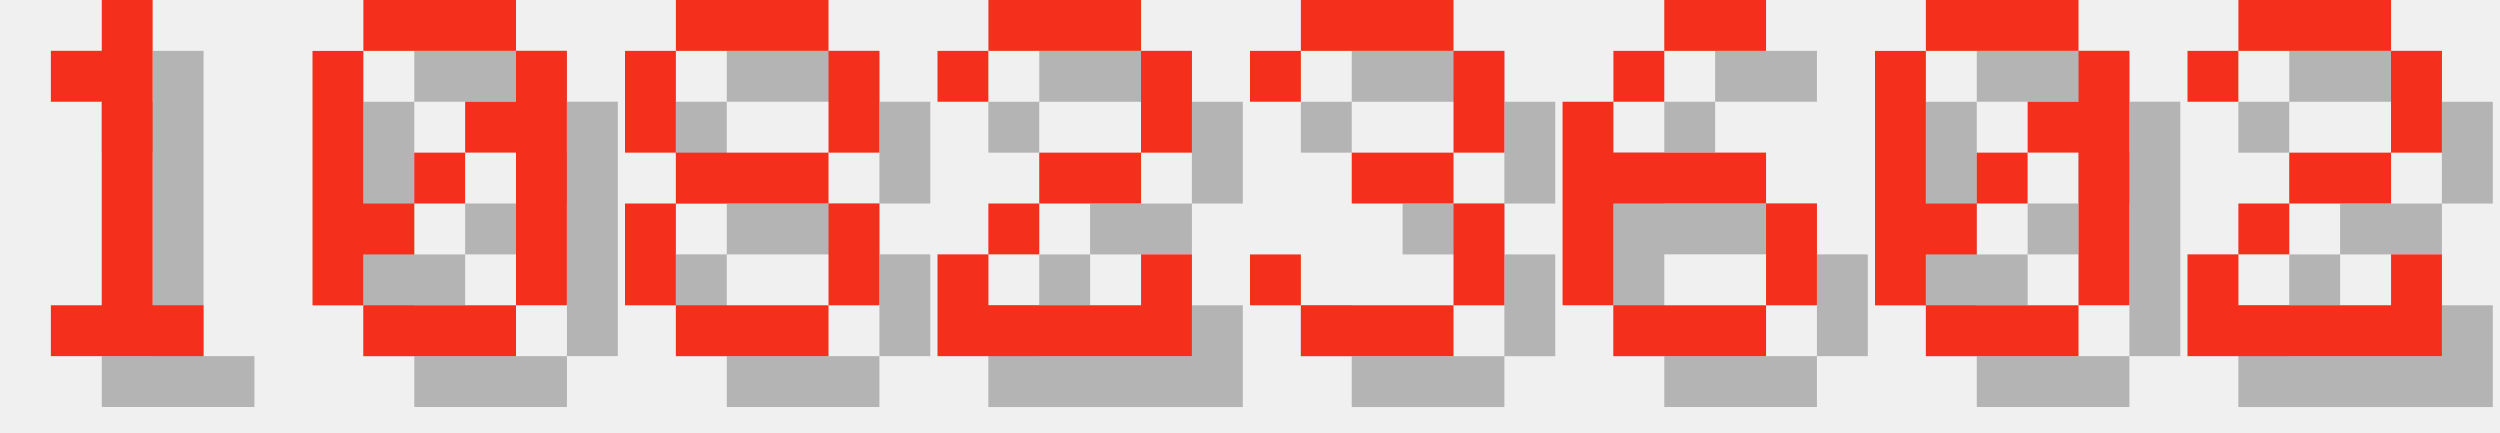
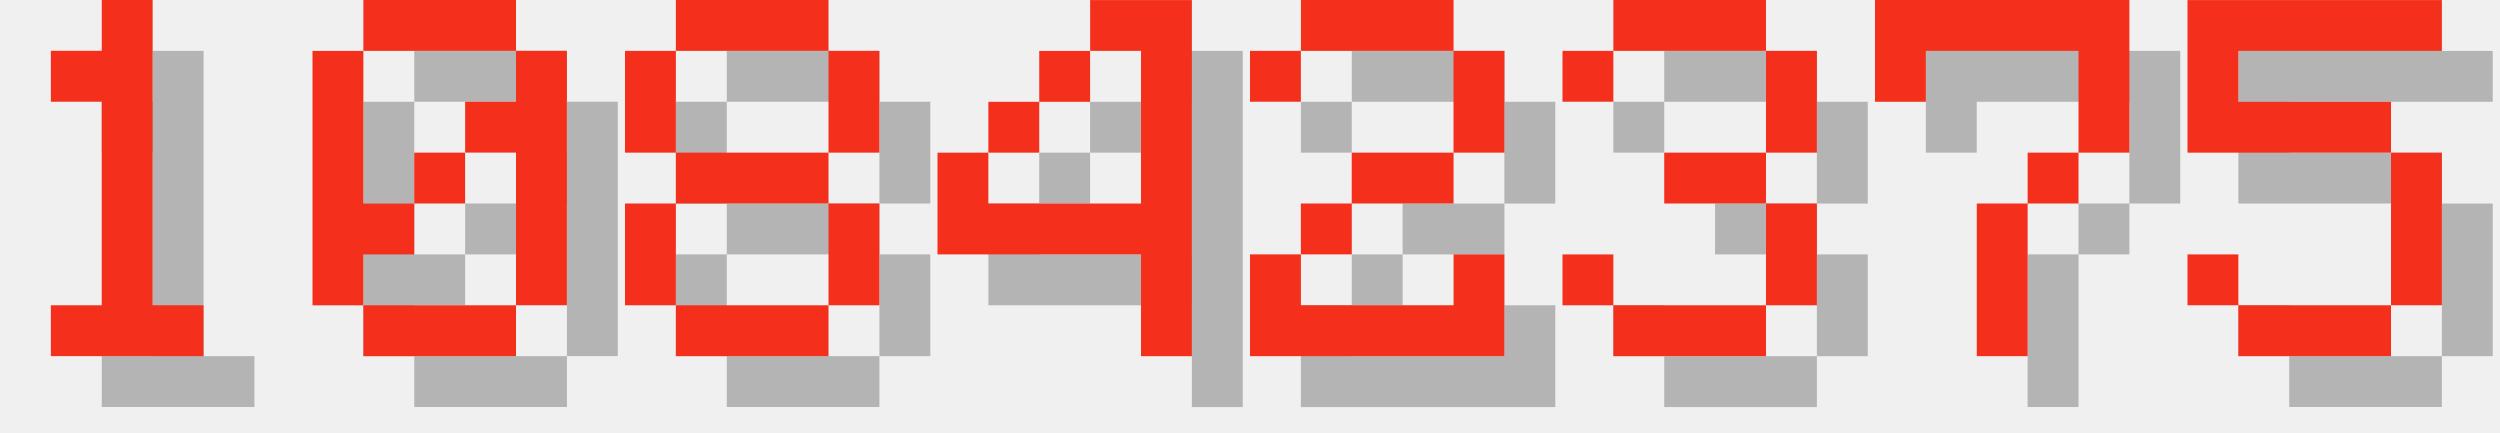
<svg xmlns="http://www.w3.org/2000/svg" version="1.1" width="208.0" height="36">
  <style>
        .text-foreground {
            fill: #F4301C;
        }
        .text-shadow {
            fill: #000000;
            fill-opacity: 0.25;
        }
    </style>
  <g class="digit" id="digit_1" transform="translate(0.0, 0), scale(4)">
    <path id="digit_1_shadow" class="text-shadow" d="m2.117 2.117v1.058h1.058v4.233h-1.058v1.058h3.175v-1.058h-1.058v-6.35h-1.058v1.058h-1.058z" fill-opacity=".5" style="paint-order:stroke fill markers" />
    <path id="digit_1_fg" class="text-foreground" d="m1.058 1.058v1.058h1.058v4.233h-1.058v1.058h3.175v-1.058h-1.058v-6.35h-1.058v1.058h-1.058z" fill="#fff" style="paint-order:stroke fill markers" />
  </g>
  <g class="digit" id="digit_0" transform="translate(26.0, 0), scale(4)">
    <path id="digit_0_shadow" class="text-shadow" d="m2.117 1.058v1.058h3.175v-1.058h-3.175zm3.175 1.058v1.058h-1.058v1.058h1.058v3.175h1.058v-5.292h-1.058zm0 5.292h-3.175v1.058h3.175v-1.058zm-3.175 0v-1.058h1.058v-1.058h-1.058v-3.175h-1.058v5.292h1.058zm1.058-2.117h1.058v-1.058h-1.058v1.058z" fill-opacity=".5" style="paint-order:stroke fill markers" />
    <path id="digit_0_fg" class="text-foreground" d="m1.058 0v1.058h3.175v-1.058h-3.175zm3.175 1.058v1.058h-1.058v1.058h1.058v3.175h1.058v-5.292h-1.058zm0 5.292h-3.175v1.058h3.175v-1.058zm-3.175 0v-1.058h1.058v-1.058h-1.058v-3.175h-1.058v5.292h1.058zm1.058-2.117h1.058v-1.058h-1.058v1.058z" fill="#fff" style="paint-order:stroke fill markers" />
  </g>
  <g class="digit" id="digit_8" transform="translate(52.0, 0), scale(4)">
    <path id="digit_8_shadow" class="text-shadow" d="m2.117 1.058v1.058h3.175v-1.058h-3.175zm3.175 1.058v2.117h1.058v-2.117h-1.058zm0 2.117h-3.175v1.058h3.175v-1.058zm0 1.058v2.117h1.058v-2.117h-1.058zm0 2.117h-3.175v1.058h3.175v-1.058zm-3.175 0v-2.117h-1.058v2.117h1.058zm0-3.175v-2.117h-1.058v2.117h1.058z" fill-opacity=".5" style="paint-order:stroke fill markers" />
    <path id="digit_8_fg" class="text-foreground" d="m1.058 0v1.058h3.175v-1.058h-3.175zm3.175 1.058v2.117h1.058v-2.117h-1.058zm0 2.117h-3.175v1.058h3.175v-1.058zm0 1.058v2.117h1.058v-2.117h-1.058zm0 2.117h-3.175v1.058h3.175v-1.058zm-3.175 0v-2.117h-1.058v2.117h1.058zm0-3.175v-2.117h-1.058v2.117h1.058z" fill="#fff" style="paint-order:stroke fill markers" />
  </g>
-   <g class="digit" id="digit_2" transform="translate(78.0, 0), scale(4)">
+   <g class="digit" id="digit_4" transform="translate(78.0, 0), scale(4)">
+     <path id="digit_4_shadow" class="text-shadow" d="m4.233 1.058v1.058h1.058v3.175h-3.175v-1.058h-1.058v2.117h4.233v2.117h1.058v-7.408h-2.117zm-2.117 3.175h1.058v-1.058h-1.058v1.058zm1.058-1.058h1.058v-1.058h-1.058v1.058z" fill-opacity=".5" style="paint-order:stroke fill markers" />
+     <path id="digit_4_fg" class="text-foreground" d="m3.175 0v1.058h1.058v3.175h-3.175v-1.058h-1.058v2.117h4.233v2.117h1.058v-7.408h-2.117zm-2.117 3.175h1.058v-1.058h-1.058v1.058zm1.058-1.058h1.058v-1.058h-1.058v1.058z" fill="#fff" style="paint-order:stroke fill markers" />
+   </g>
+   <g class="digit" id="digit_2" transform="translate(104.0, 0), scale(4)">
    <path id="digit_2_shadow" class="text-shadow" d="m1.058 2.117v1.058h1.058v-1.058h3.175v2.117h-2.117v1.058h-1.058v1.058h-1.058v2.117h5.292v-2.117h-1.058v1.058h-3.175v-1.058h1.058v-1.058h2.117v-1.058h1.058v-2.117h-1.058v-1.058h-3.175v1.058h-1.058z" fill-opacity=".5" style="paint-order:stroke fill markers" />
    <path id="digit_2_fg" class="text-foreground" d="m0 1.058v1.058h1.058v-1.058h3.175v2.117h-2.117v1.058h-1.058v1.058h-1.058v2.117h5.292v-2.117h-1.058v1.058h-3.175v-1.058h1.058v-1.058h2.117v-1.058h1.058v-2.117h-1.058v-1.058h-3.175v1.058h-1.058z" fill="#fff" style="paint-order:stroke fill markers" />
  </g>
-   <g class="digit" id="digit_3" transform="translate(104.0, 0), scale(4)">
+   <g class="digit" id="digit_3" transform="translate(130.0, 0), scale(4)">
    <path id="digit_3_shadow" class="text-shadow" d="m1.058 2.117v1.058h1.058v-1.058h3.175v2.117h-2.117v1.058h2.117v2.117h-3.175v-1.058h-1.058v1.058h1.058v1.058h3.175v-1.058h1.058v-2.117h-1.058v-1.058h1.058v-2.117h-1.058v-1.058h-3.175v1.058h-1.058z" fill-opacity=".5" style="paint-order:stroke fill markers" />
    <path id="digit_3_fg" class="text-foreground" d="m0 1.058v1.058h1.058v-1.058h3.175v2.117h-2.117v1.058h2.117v2.117h-3.175v-1.058h-1.058v1.058h1.058v1.058h3.175v-1.058h1.058v-2.117h-1.058v-1.058h1.058v-2.117h-1.058v-1.058h-3.175v1.058h-1.058z" fill="#fff" style="paint-order:stroke fill markers" />
  </g>
-   <g class="digit" id="digit_6" transform="translate(130.0, 0), scale(4)">
-     <path id="digit_6_shadow" class="text-shadow" d="m3.175 1.058v1.058h2.117v-1.058h-2.117zm0 1.058h-1.058v1.058h1.058v-1.058zm-1.058 1.058h-1.058v4.233h1.058v-2.117h3.175v-1.058h-3.175v-1.058zm3.175 2.117v2.117h1.058v-2.117h-1.058zm0 2.117h-3.175v1.058h3.175v-1.058z" fill-opacity=".5" style="paint-order:stroke fill markers" />
-     <path id="digit_6_fg" class="text-foreground" d="m2.117 0v1.058h2.117v-1.058h-2.117zm0 1.058h-1.058v1.058h1.058v-1.058zm-1.058 1.058h-1.058v4.233h1.058v-2.117h3.175v-1.058h-3.175v-1.058zm3.175 2.117v2.117h1.058v-2.117h-1.058zm0 2.117h-3.175v1.058h3.175v-1.058z" fill="#fff" style="paint-order:stroke fill markers" />
+   <g class="digit" id="digit_7" transform="translate(156.0, 0), scale(4)">
+     <path id="digit_7_shadow" class="text-shadow" d="m1.058 1.058 2e-6 2.117h1.058v-1.058h3.175v1.058l2e-7 1.058h-1.058v1.058h-1.058l4e-7 3.175 1.058 1e-7v-3.175h1.058v-1.058h1.058l5e-7 -1.058v-2.117z" fill-opacity=".5" style="paint-order:stroke fill markers" />
+     <path id="digit_7_fg" class="text-foreground" d="m0 0 2e-6 2.117h1.058v-1.058h3.175v1.058l2e-7 1.058h-1.058v1.058h-1.058l4e-7 3.175 1.058 1e-7v-3.175h1.058v-1.058h1.058l5e-7 -1.058v-2.117z" fill="#fff" style="paint-order:stroke fill markers" />
  </g>
-   <g class="digit" id="digit_0" transform="translate(156.0, 0), scale(4)">
-     <path id="digit_0_shadow" class="text-shadow" d="m2.117 1.058v1.058h3.175v-1.058h-3.175zm3.175 1.058v1.058h-1.058v1.058h1.058v3.175h1.058v-5.292h-1.058zm0 5.292h-3.175v1.058h3.175v-1.058zm-3.175 0v-1.058h1.058v-1.058h-1.058v-3.175h-1.058v5.292h1.058zm1.058-2.117h1.058v-1.058h-1.058v1.058z" fill-opacity=".5" style="paint-order:stroke fill markers" />
-     <path id="digit_0_fg" class="text-foreground" d="m1.058 0v1.058h3.175v-1.058h-3.175zm3.175 1.058v1.058h-1.058v1.058h1.058v3.175h1.058v-5.292h-1.058zm0 5.292h-3.175v1.058h3.175v-1.058zm-3.175 0v-1.058h1.058v-1.058h-1.058v-3.175h-1.058v5.292h1.058zm1.058-2.117h1.058v-1.058h-1.058v1.058z" fill="#fff" style="paint-order:stroke fill markers" />
-   </g>
-   <g class="digit" id="digit_2" transform="translate(182.0, 0), scale(4)">
-     <path id="digit_2_shadow" class="text-shadow" d="m1.058 2.117v1.058h1.058v-1.058h3.175v2.117h-2.117v1.058h-1.058v1.058h-1.058v2.117h5.292v-2.117h-1.058v1.058h-3.175v-1.058h1.058v-1.058h2.117v-1.058h1.058v-2.117h-1.058v-1.058h-3.175v1.058h-1.058z" fill-opacity=".5" style="paint-order:stroke fill markers" />
-     <path id="digit_2_fg" class="text-foreground" d="m0 1.058v1.058h1.058v-1.058h3.175v2.117h-2.117v1.058h-1.058v1.058h-1.058v2.117h5.292v-2.117h-1.058v1.058h-3.175v-1.058h1.058v-1.058h2.117v-1.058h1.058v-2.117h-1.058v-1.058h-3.175v1.058h-1.058z" fill="#fff" style="paint-order:stroke fill markers" />
+   <g class="digit" id="digit_5" transform="translate(182.0, 0), scale(4)">
+     <path id="digit_5_shadow" class="text-shadow" d="m1.058 1.058v3.175h4.233v3.175h-3.175v-1.058h-1.058v1.058h1.058v1.058h3.175v-1.058h1.058v-3.175h-1.058v-1.058h-3.175v-1.058h4.233v-1.058h-5.292z" fill-opacity=".5" style="paint-order:stroke fill markers" />
+     <path id="digit_5_fg" class="text-foreground" d="m0 0v3.175h4.233v3.175h-3.175v-1.058h-1.058v1.058h1.058v1.058h3.175v-1.058h1.058v-3.175h-1.058v-1.058h-3.175v-1.058h4.233v-1.058h-5.292z" fill="#fff" style="paint-order:stroke fill markers" />
  </g>
</svg>
